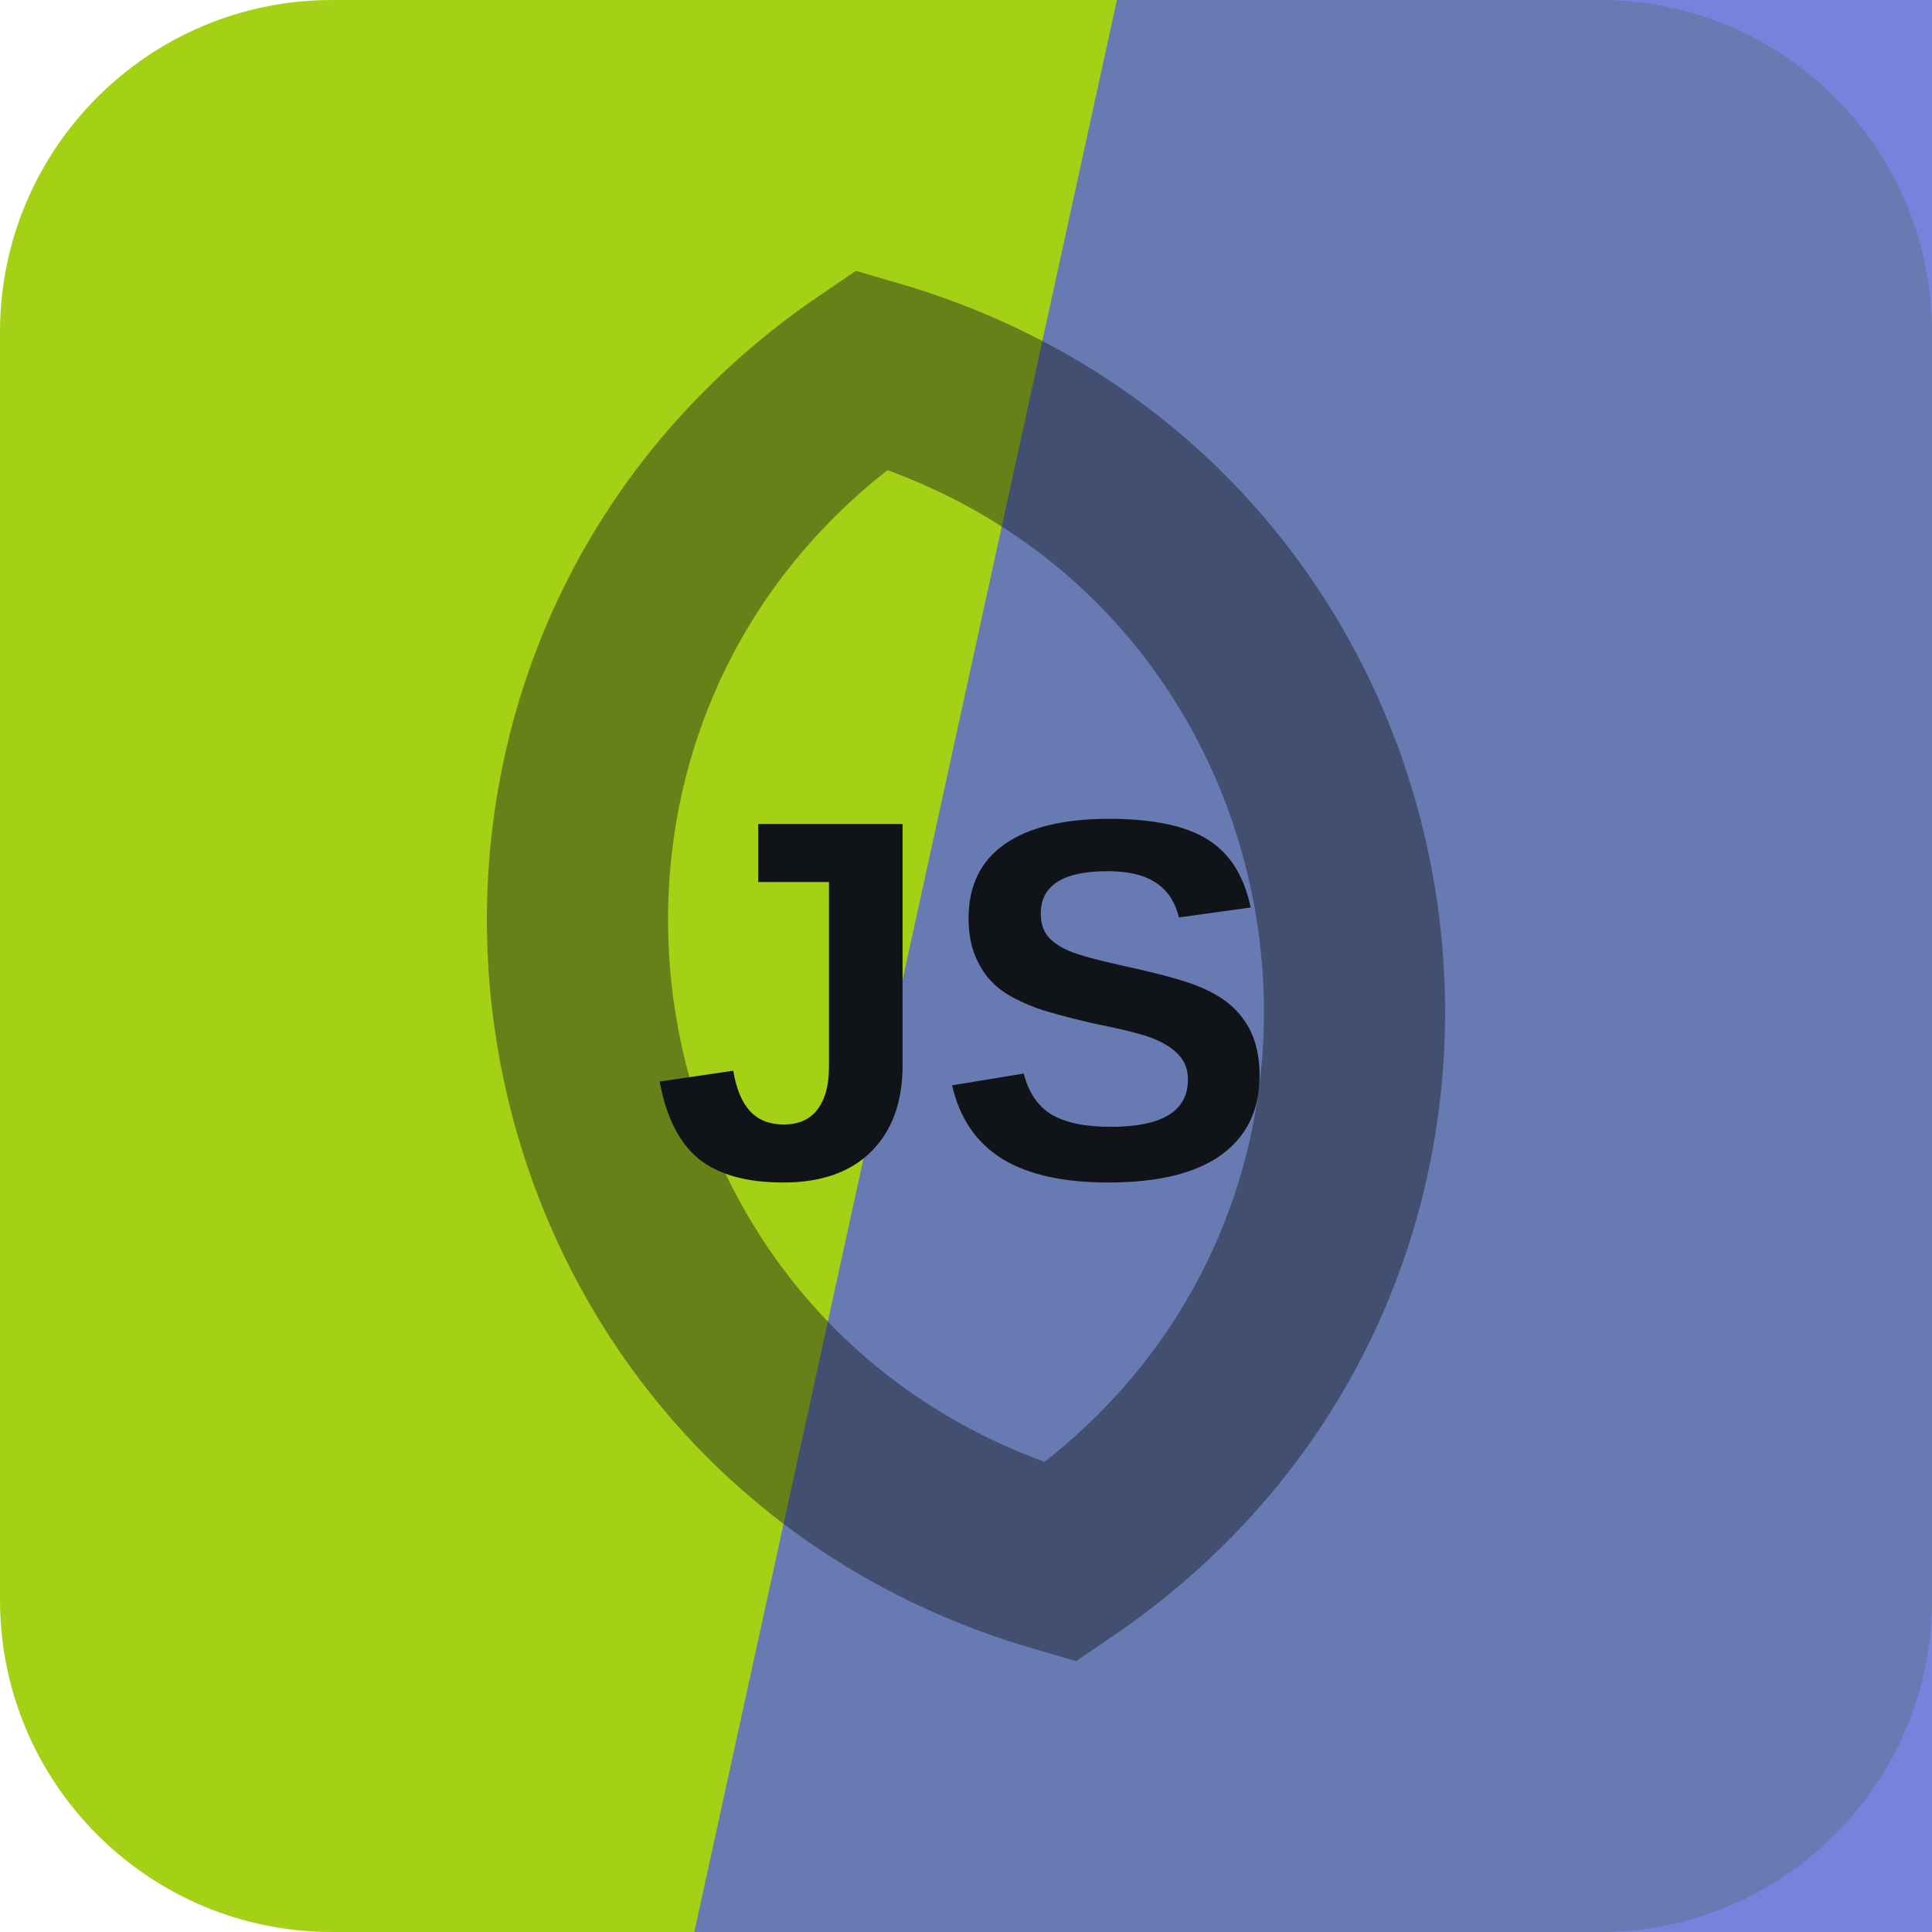
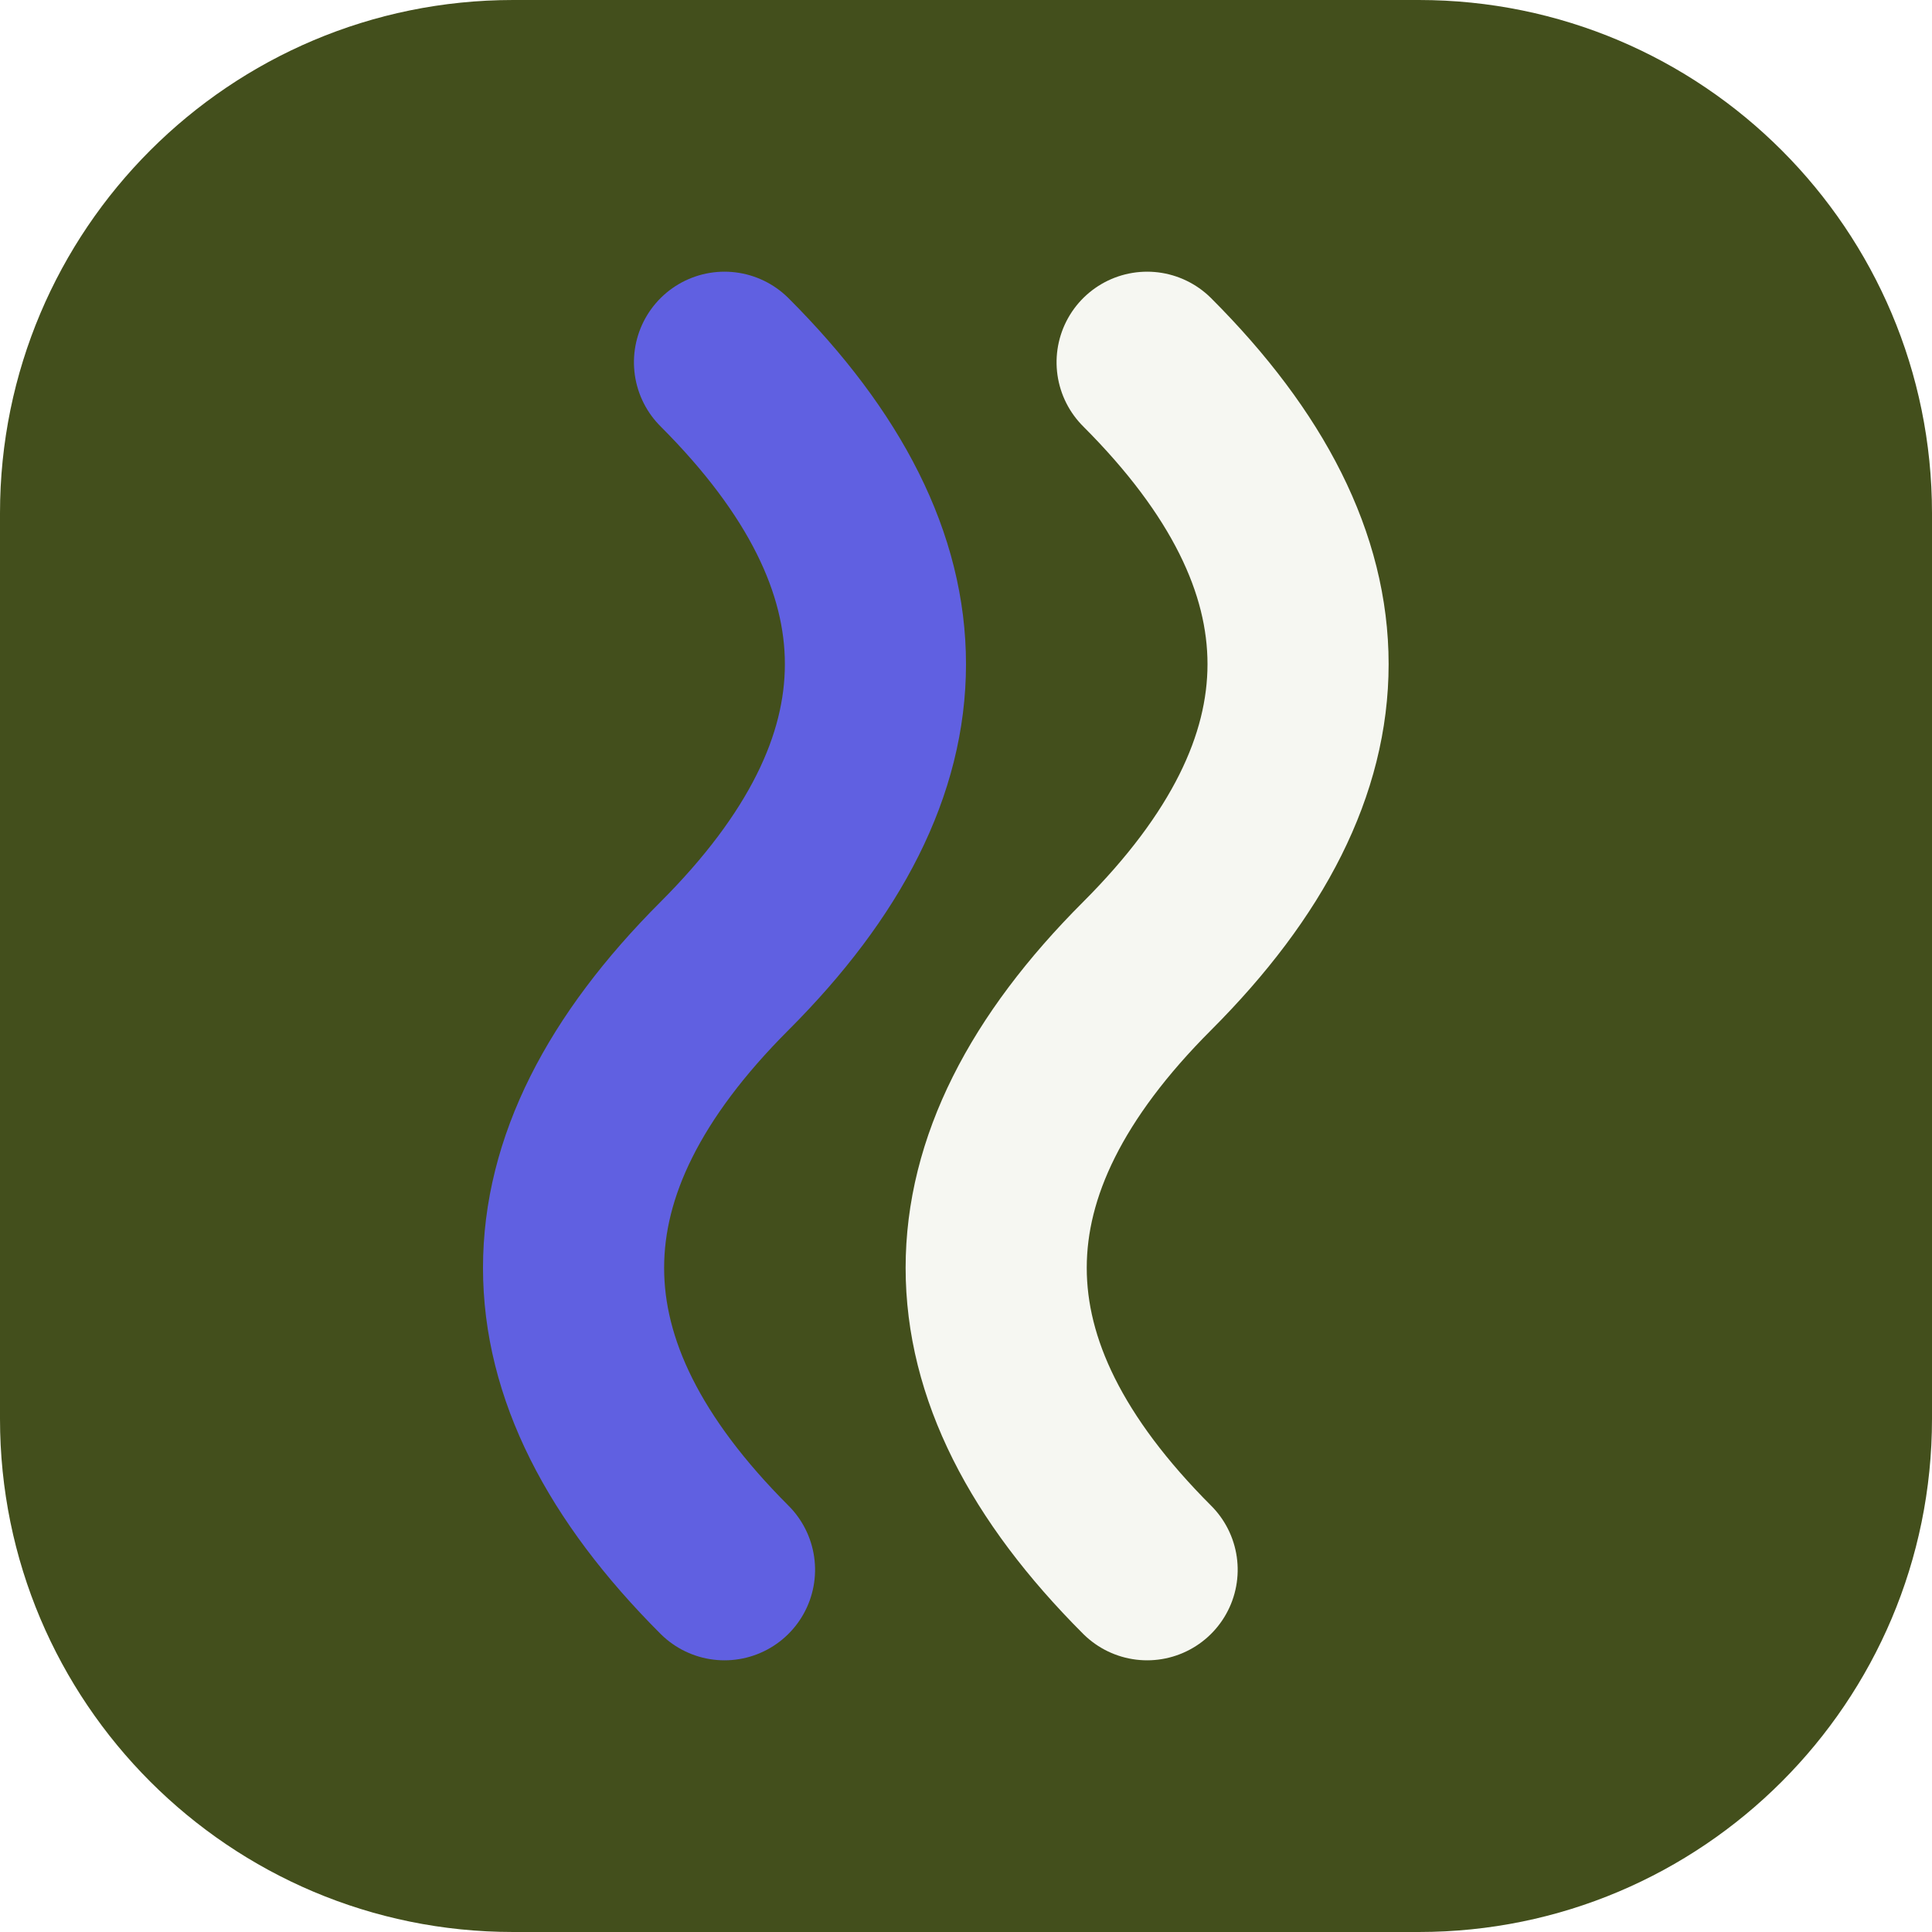
<svg xmlns="http://www.w3.org/2000/svg" width="64" height="64" viewBox="0 0 64 64" role="img">
-   <rect width="64" height="64" rx="11" fill="hsl(74 81% 45%)" />
-   <path d="M37 0h27v64H23Z" fill="hsl(233 59% 59%)" opacity="0.82" />
-   <g transform="rotate(261 32 32)" opacity="0.42">
-     <path d="M12 32c8-17 32-17 40 0-8 17-32 17-40 0Z" fill="none" stroke="#101418" stroke-width="6" />
+   <rect width="64" height="64" rx="17" fill="hsl(74 47% 21%)" />
+   <g transform="rotate(90 32 32)">
+     <path d="M12 26q10-10 20 0t20 0" fill="none" stroke="hsl(74 24% 96%)" stroke-width="6" stroke-linecap="round" />
+     <path d="M12 40q10-10 20 0t20 0" fill="none" stroke="hsl(240 68% 63%)" stroke-width="6" stroke-linecap="round" />
  </g>
-   <text x="32" y="39" text-anchor="middle" fill="#101418" font-family="Arial,Helvetica,sans-serif" font-size="17" font-weight="700" letter-spacing="0">JS</text>
</svg>
